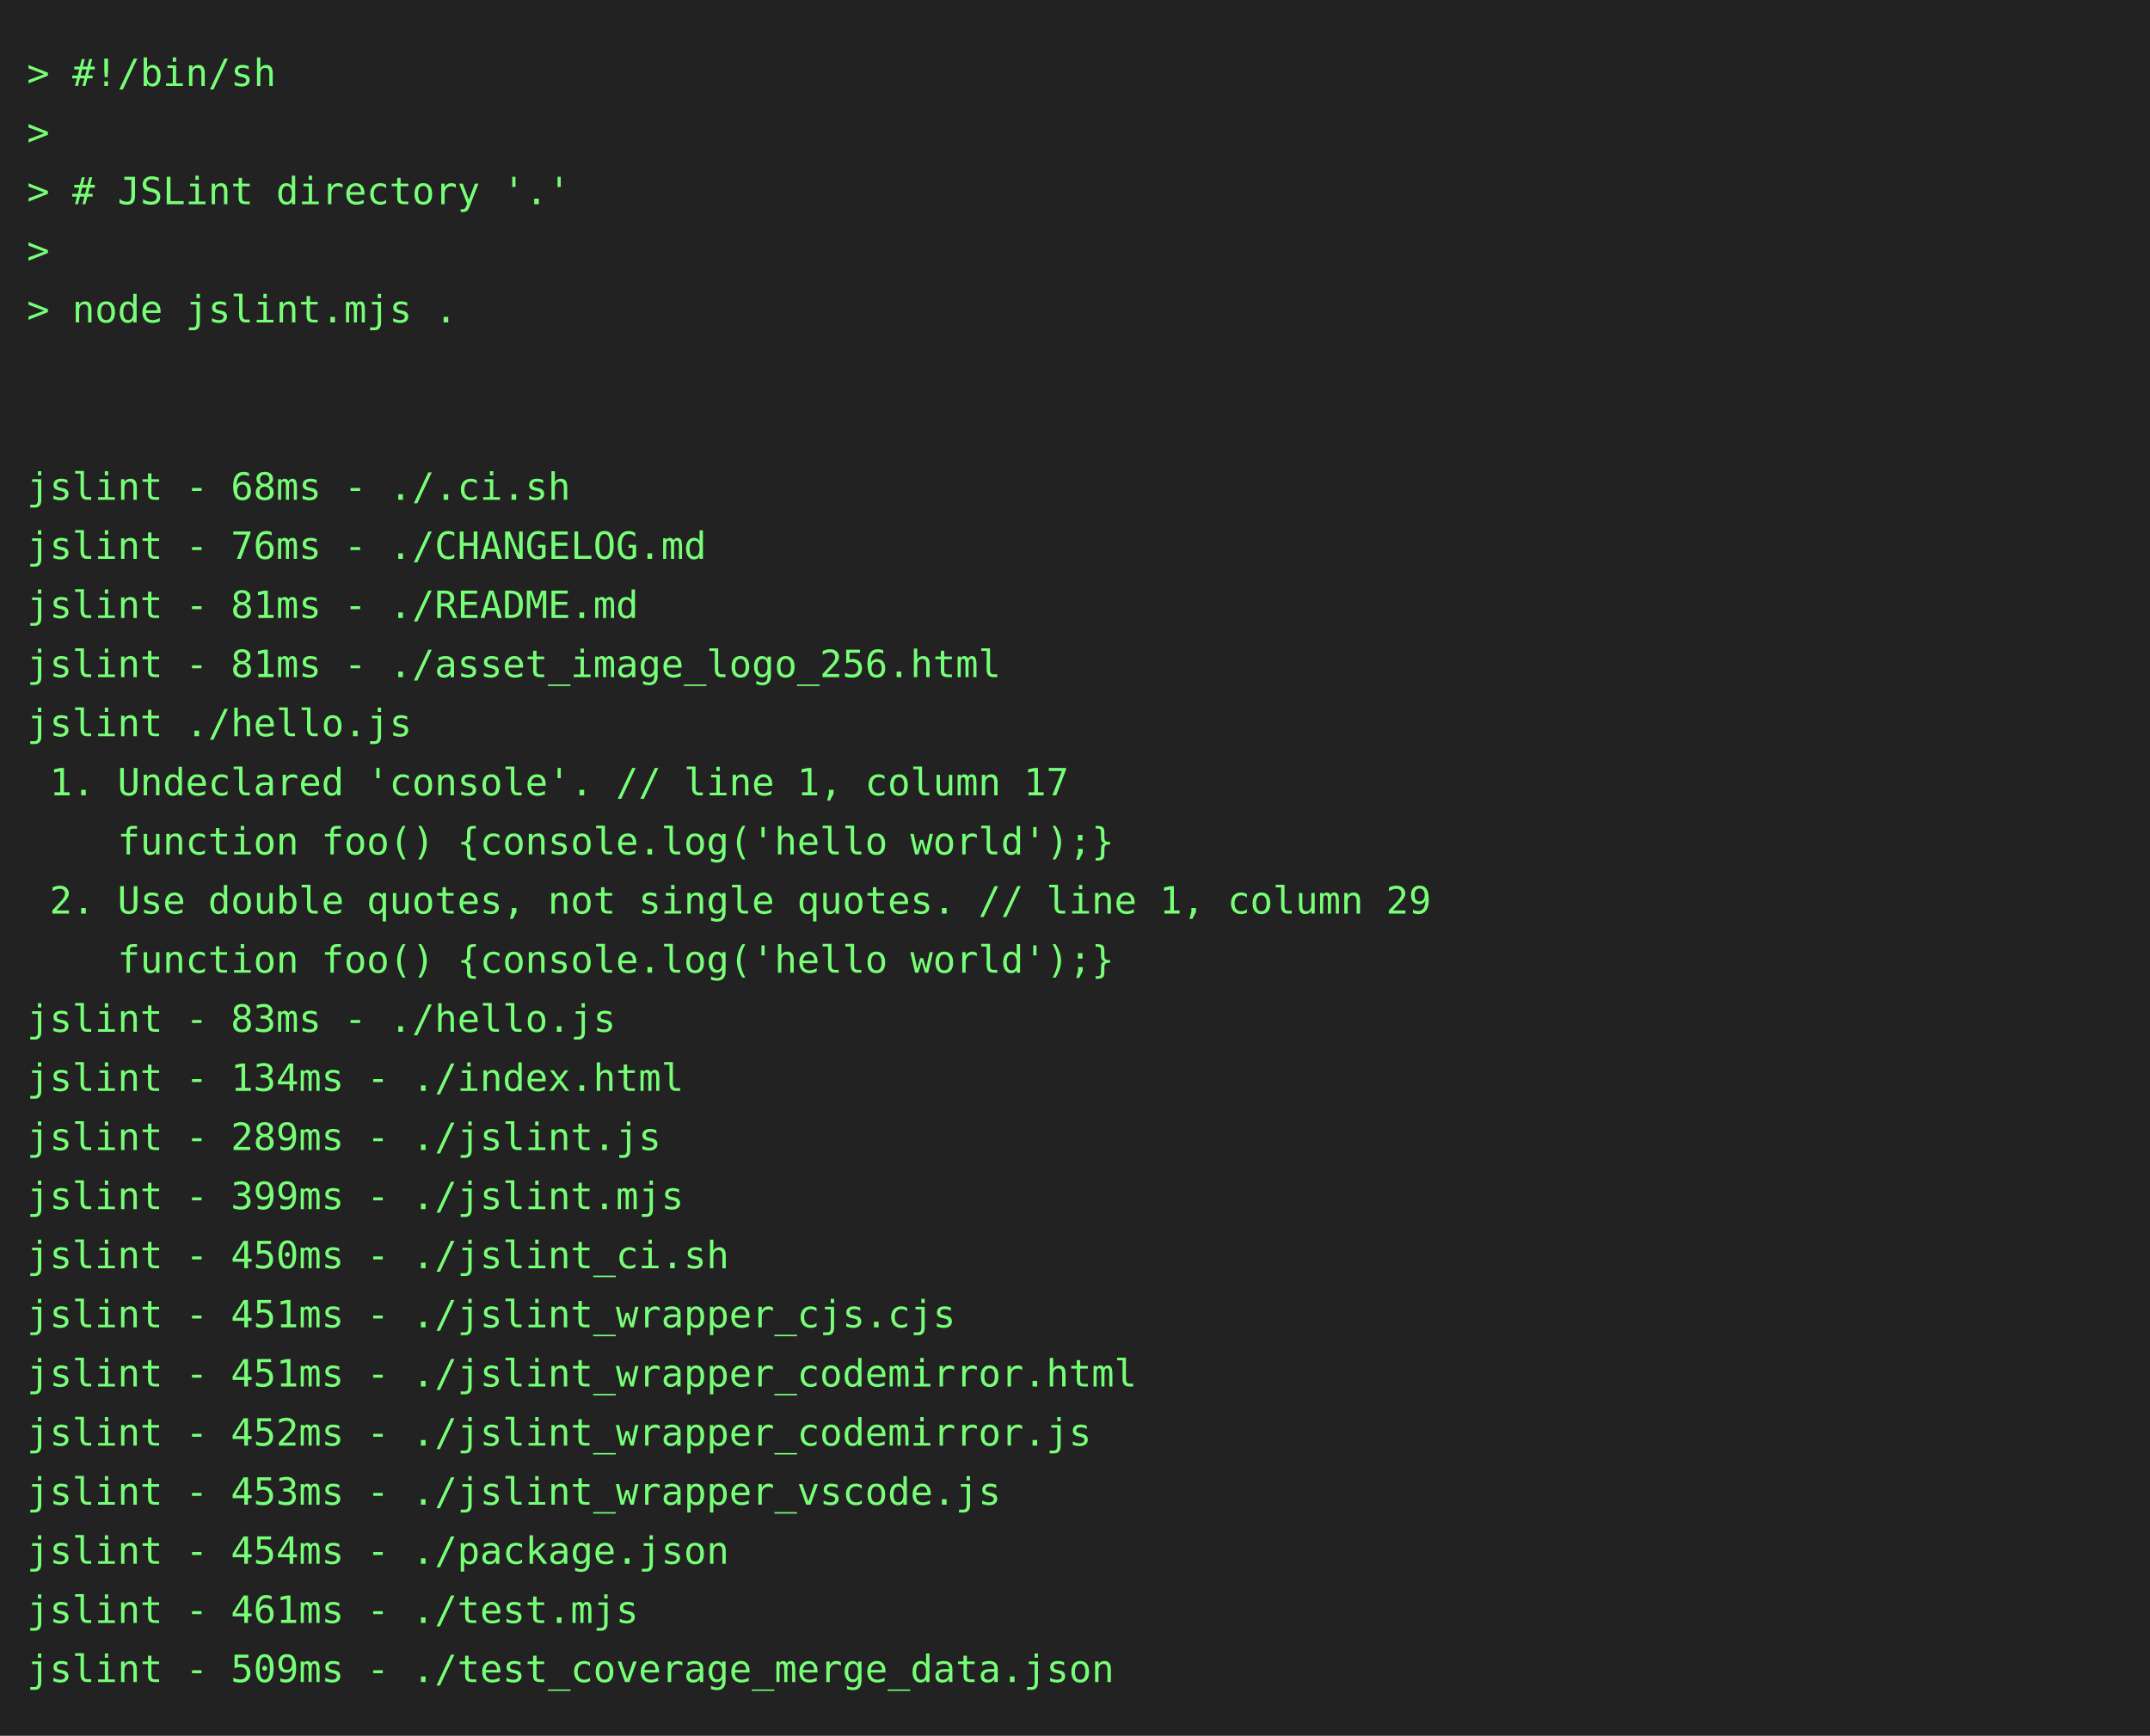
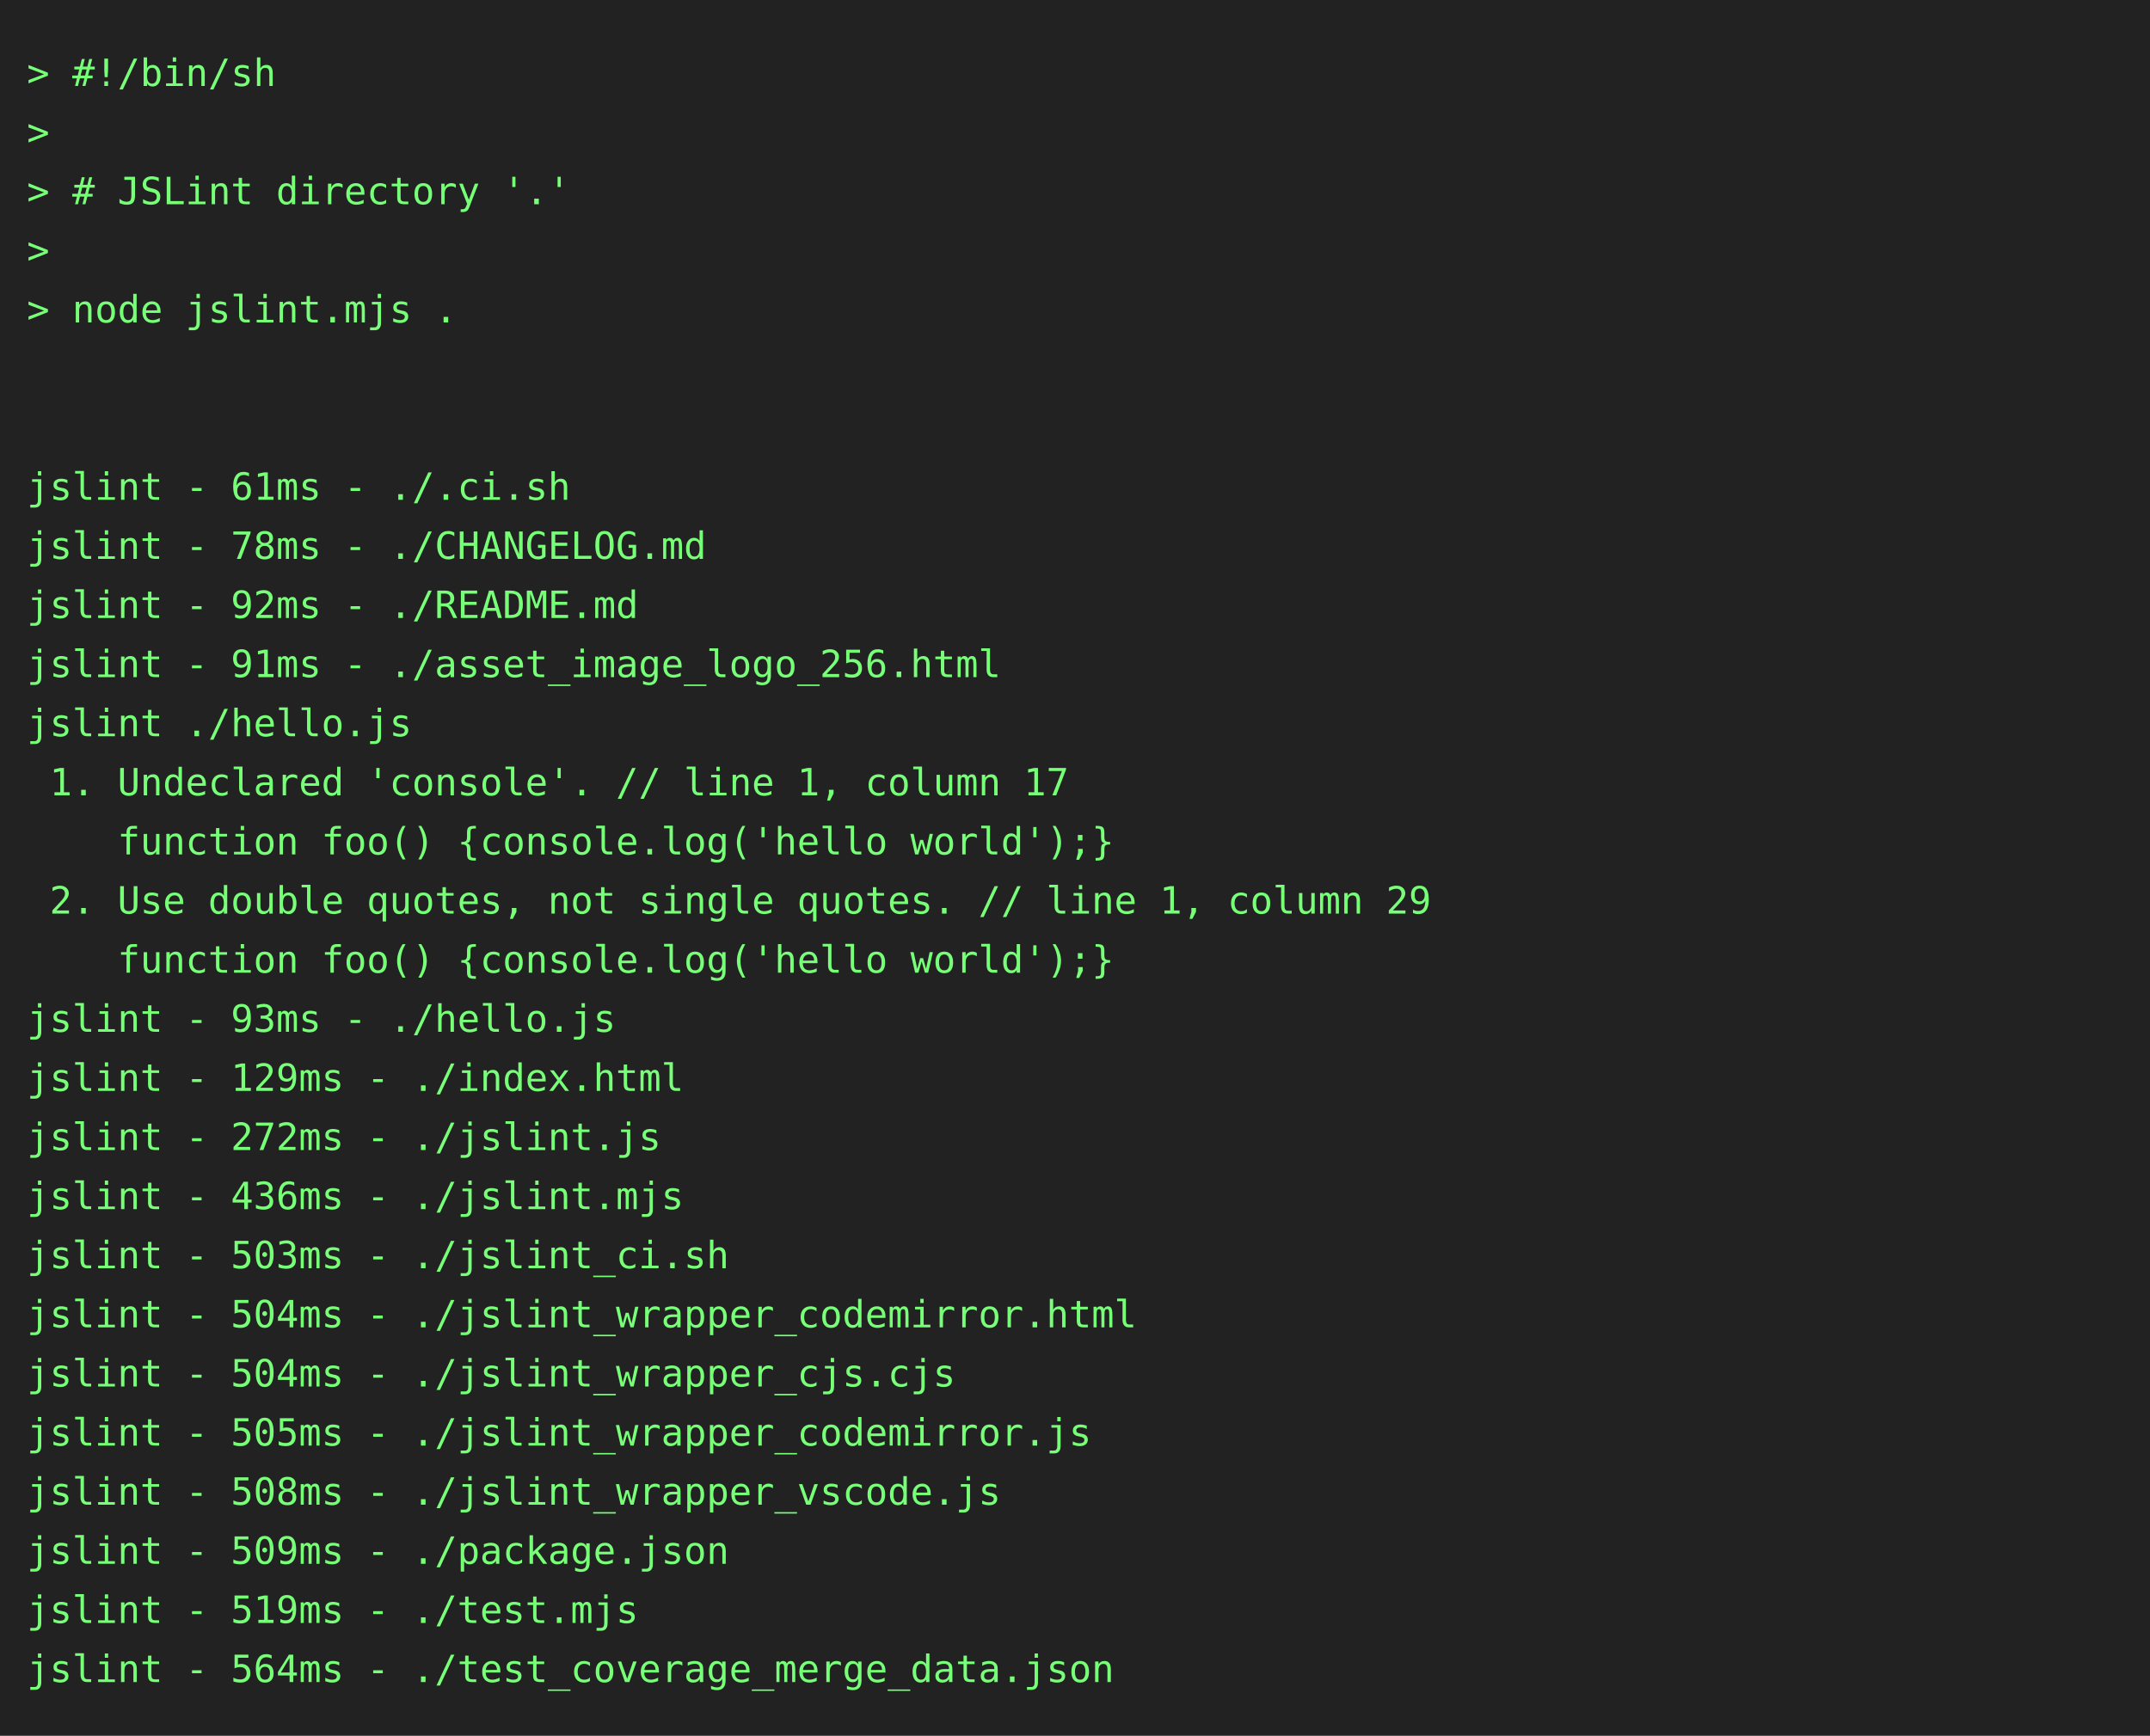
<svg xmlns="http://www.w3.org/2000/svg" height="646" width="800">
  <rect height="646" fill="#222" width="800" />
  <text fill="#7f7" font-family="consolas, menlo, monospace" font-size="14" xml:space="preserve">
    <tspan lengthAdjust="spacingAndGlyphs" textLength="768" x="10" y="32">&gt; #!/bin/sh                                                                                      </tspan>
    <tspan lengthAdjust="spacingAndGlyphs" textLength="768" x="10" y="54">&gt;                                                                                                </tspan>
    <tspan lengthAdjust="spacingAndGlyphs" textLength="768" x="10" y="76">&gt; # JSLint directory '.'                                                                         </tspan>
    <tspan lengthAdjust="spacingAndGlyphs" textLength="768" x="10" y="98">&gt;                                                                                                </tspan>
    <tspan lengthAdjust="spacingAndGlyphs" textLength="768" x="10" y="120">&gt; node jslint.mjs .                                                                              </tspan>
    <tspan lengthAdjust="spacingAndGlyphs" textLength="768" x="10" y="142">                                                                                                 </tspan>
    <tspan lengthAdjust="spacingAndGlyphs" textLength="768" x="10" y="164">                                                                                                 </tspan>
-     <tspan lengthAdjust="spacingAndGlyphs" textLength="768" x="10" y="186">jslint - 68ms - ./.ci.sh                                                                         </tspan>
-     <tspan lengthAdjust="spacingAndGlyphs" textLength="768" x="10" y="208">jslint - 76ms - ./CHANGELOG.md                                                                   </tspan>
-     <tspan lengthAdjust="spacingAndGlyphs" textLength="768" x="10" y="230">jslint - 81ms - ./README.md                                                                      </tspan>
-     <tspan lengthAdjust="spacingAndGlyphs" textLength="768" x="10" y="252">jslint - 81ms - ./asset_image_logo_256.html                                                      </tspan>
+     <tspan lengthAdjust="spacingAndGlyphs" textLength="768" x="10" y="186">jslint - 61ms - ./.ci.sh                                                                         </tspan>
+     <tspan lengthAdjust="spacingAndGlyphs" textLength="768" x="10" y="208">jslint - 78ms - ./CHANGELOG.md                                                                   </tspan>
+     <tspan lengthAdjust="spacingAndGlyphs" textLength="768" x="10" y="230">jslint - 92ms - ./README.md                                                                      </tspan>
+     <tspan lengthAdjust="spacingAndGlyphs" textLength="768" x="10" y="252">jslint - 91ms - ./asset_image_logo_256.html                                                      </tspan>
    <tspan lengthAdjust="spacingAndGlyphs" textLength="768" x="10" y="274">jslint ./hello.js                                                                                </tspan>
    <tspan lengthAdjust="spacingAndGlyphs" textLength="768" x="10" y="296"> 1. Undeclared 'console'. // line 1, column 17                                                   </tspan>
    <tspan lengthAdjust="spacingAndGlyphs" textLength="768" x="10" y="318">    function foo() {console.log('hello world');}                                                 </tspan>
    <tspan lengthAdjust="spacingAndGlyphs" textLength="768" x="10" y="340"> 2. Use double quotes, not single quotes. // line 1, column 29                                   </tspan>
    <tspan lengthAdjust="spacingAndGlyphs" textLength="768" x="10" y="362">    function foo() {console.log('hello world');}                                                 </tspan>
-     <tspan lengthAdjust="spacingAndGlyphs" textLength="768" x="10" y="384">jslint - 83ms - ./hello.js                                                                       </tspan>
-     <tspan lengthAdjust="spacingAndGlyphs" textLength="768" x="10" y="406">jslint - 134ms - ./index.html                                                                    </tspan>
-     <tspan lengthAdjust="spacingAndGlyphs" textLength="768" x="10" y="428">jslint - 289ms - ./jslint.js                                                                     </tspan>
-     <tspan lengthAdjust="spacingAndGlyphs" textLength="768" x="10" y="450">jslint - 399ms - ./jslint.mjs                                                                    </tspan>
-     <tspan lengthAdjust="spacingAndGlyphs" textLength="768" x="10" y="472">jslint - 450ms - ./jslint_ci.sh                                                                  </tspan>
-     <tspan lengthAdjust="spacingAndGlyphs" textLength="768" x="10" y="494">jslint - 451ms - ./jslint_wrapper_cjs.cjs                                                        </tspan>
-     <tspan lengthAdjust="spacingAndGlyphs" textLength="768" x="10" y="516">jslint - 451ms - ./jslint_wrapper_codemirror.html                                                </tspan>
-     <tspan lengthAdjust="spacingAndGlyphs" textLength="768" x="10" y="538">jslint - 452ms - ./jslint_wrapper_codemirror.js                                                  </tspan>
-     <tspan lengthAdjust="spacingAndGlyphs" textLength="768" x="10" y="560">jslint - 453ms - ./jslint_wrapper_vscode.js                                                      </tspan>
-     <tspan lengthAdjust="spacingAndGlyphs" textLength="768" x="10" y="582">jslint - 454ms - ./package.json                                                                  </tspan>
-     <tspan lengthAdjust="spacingAndGlyphs" textLength="768" x="10" y="604">jslint - 461ms - ./test.mjs                                                                      </tspan>
-     <tspan lengthAdjust="spacingAndGlyphs" textLength="768" x="10" y="626">jslint - 509ms - ./test_coverage_merge_data.json                                                 </tspan>
+     <tspan lengthAdjust="spacingAndGlyphs" textLength="768" x="10" y="384">jslint - 93ms - ./hello.js                                                                       </tspan>
+     <tspan lengthAdjust="spacingAndGlyphs" textLength="768" x="10" y="406">jslint - 129ms - ./index.html                                                                    </tspan>
+     <tspan lengthAdjust="spacingAndGlyphs" textLength="768" x="10" y="428">jslint - 272ms - ./jslint.js                                                                     </tspan>
+     <tspan lengthAdjust="spacingAndGlyphs" textLength="768" x="10" y="450">jslint - 436ms - ./jslint.mjs                                                                    </tspan>
+     <tspan lengthAdjust="spacingAndGlyphs" textLength="768" x="10" y="472">jslint - 503ms - ./jslint_ci.sh                                                                  </tspan>
+     <tspan lengthAdjust="spacingAndGlyphs" textLength="768" x="10" y="494">jslint - 504ms - ./jslint_wrapper_codemirror.html                                                </tspan>
+     <tspan lengthAdjust="spacingAndGlyphs" textLength="768" x="10" y="516">jslint - 504ms - ./jslint_wrapper_cjs.cjs                                                        </tspan>
+     <tspan lengthAdjust="spacingAndGlyphs" textLength="768" x="10" y="538">jslint - 505ms - ./jslint_wrapper_codemirror.js                                                  </tspan>
+     <tspan lengthAdjust="spacingAndGlyphs" textLength="768" x="10" y="560">jslint - 508ms - ./jslint_wrapper_vscode.js                                                      </tspan>
+     <tspan lengthAdjust="spacingAndGlyphs" textLength="768" x="10" y="582">jslint - 509ms - ./package.json                                                                  </tspan>
+     <tspan lengthAdjust="spacingAndGlyphs" textLength="768" x="10" y="604">jslint - 519ms - ./test.mjs                                                                      </tspan>
+     <tspan lengthAdjust="spacingAndGlyphs" textLength="768" x="10" y="626">jslint - 564ms - ./test_coverage_merge_data.json                                                 </tspan>
  </text>
</svg>
